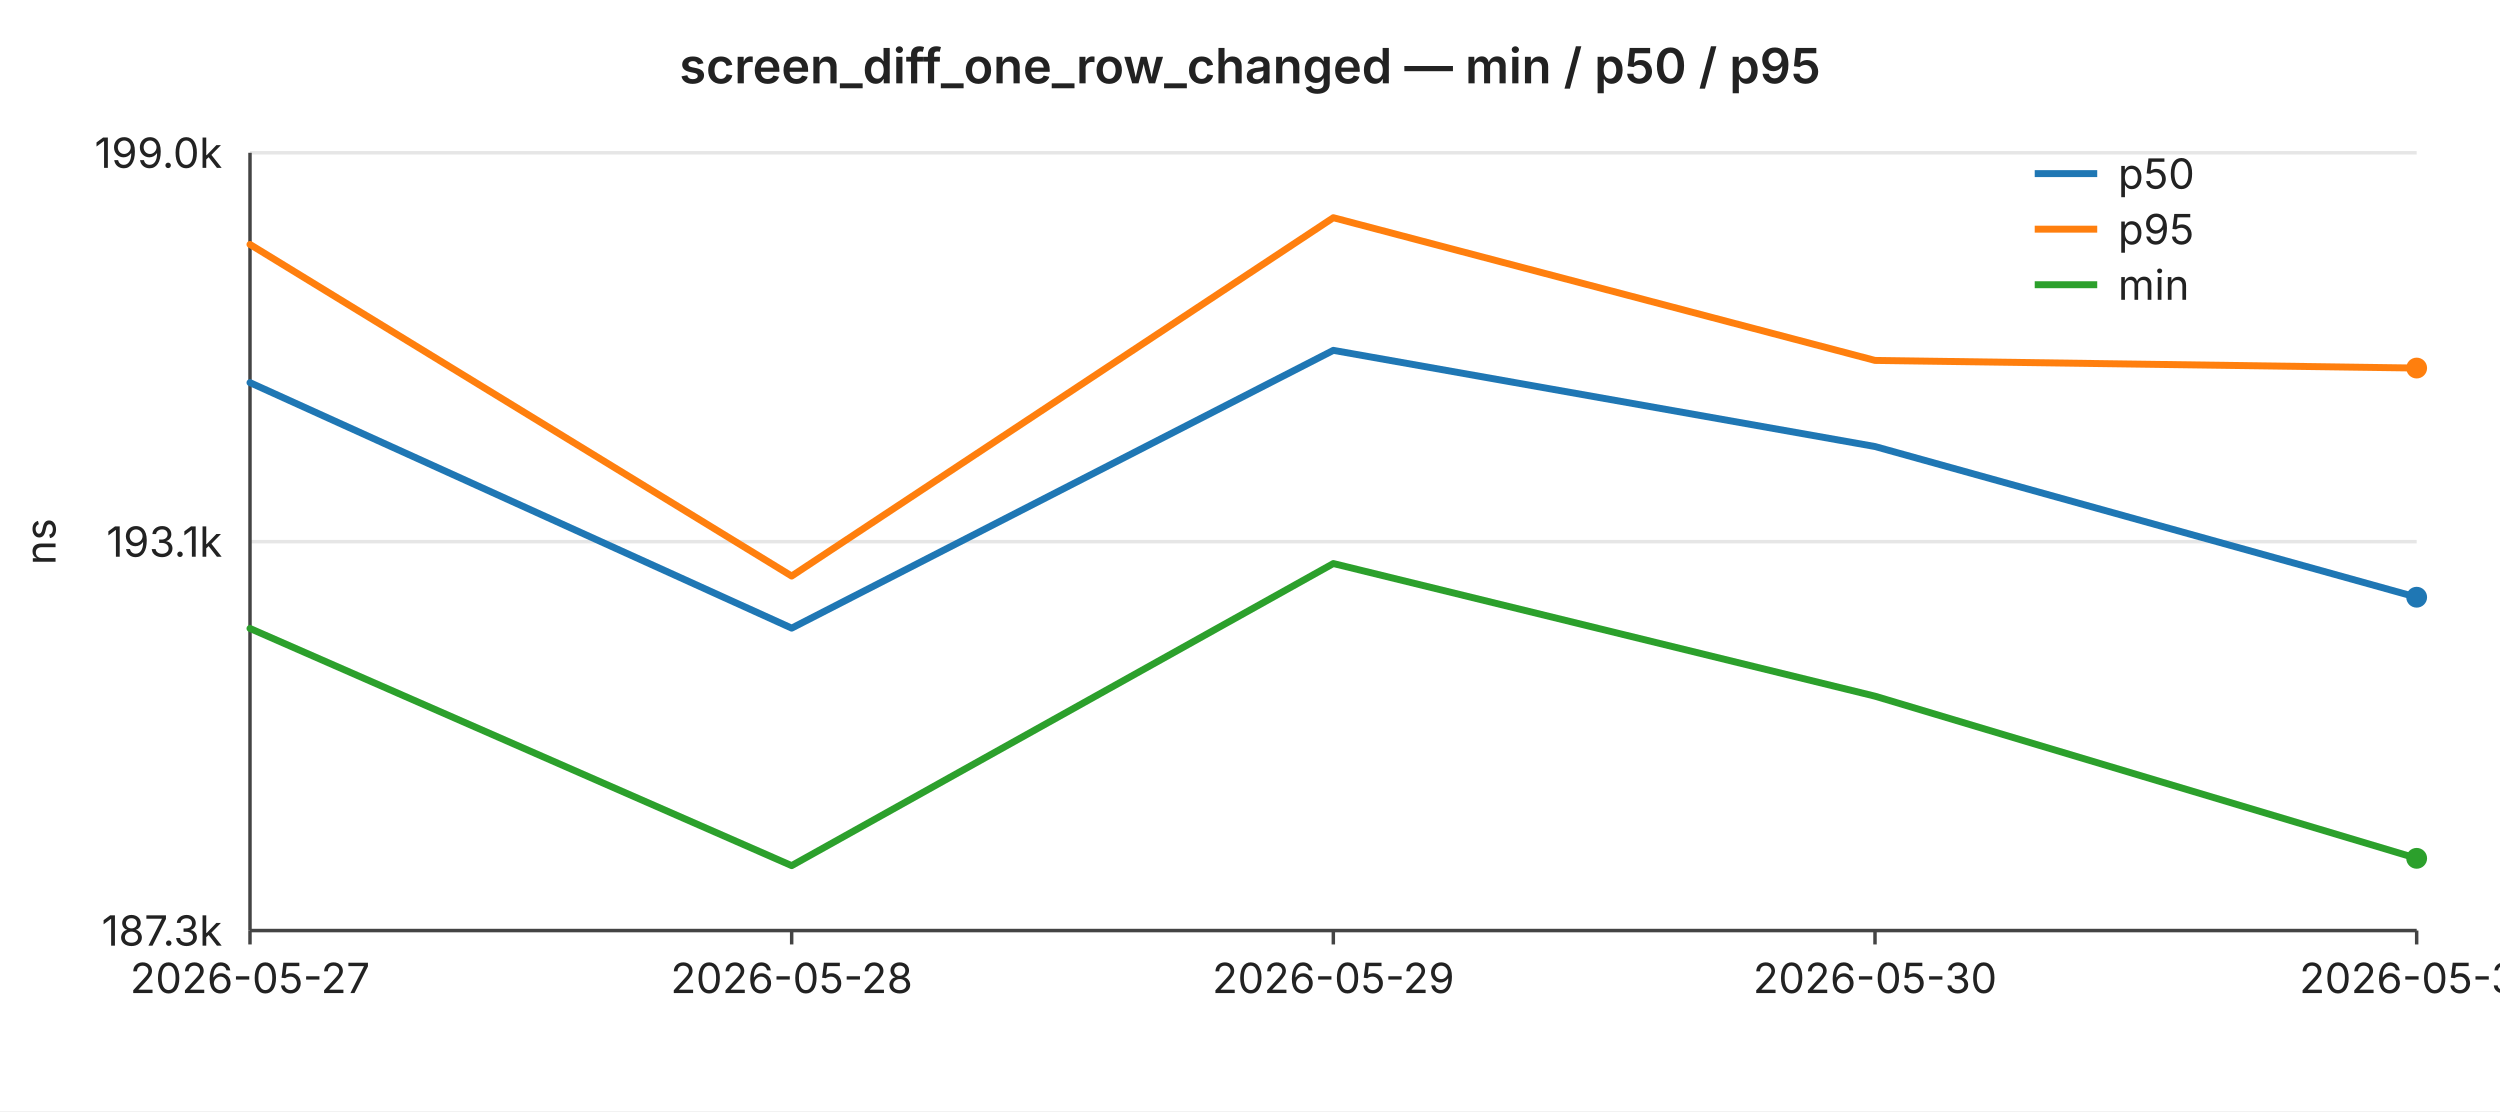
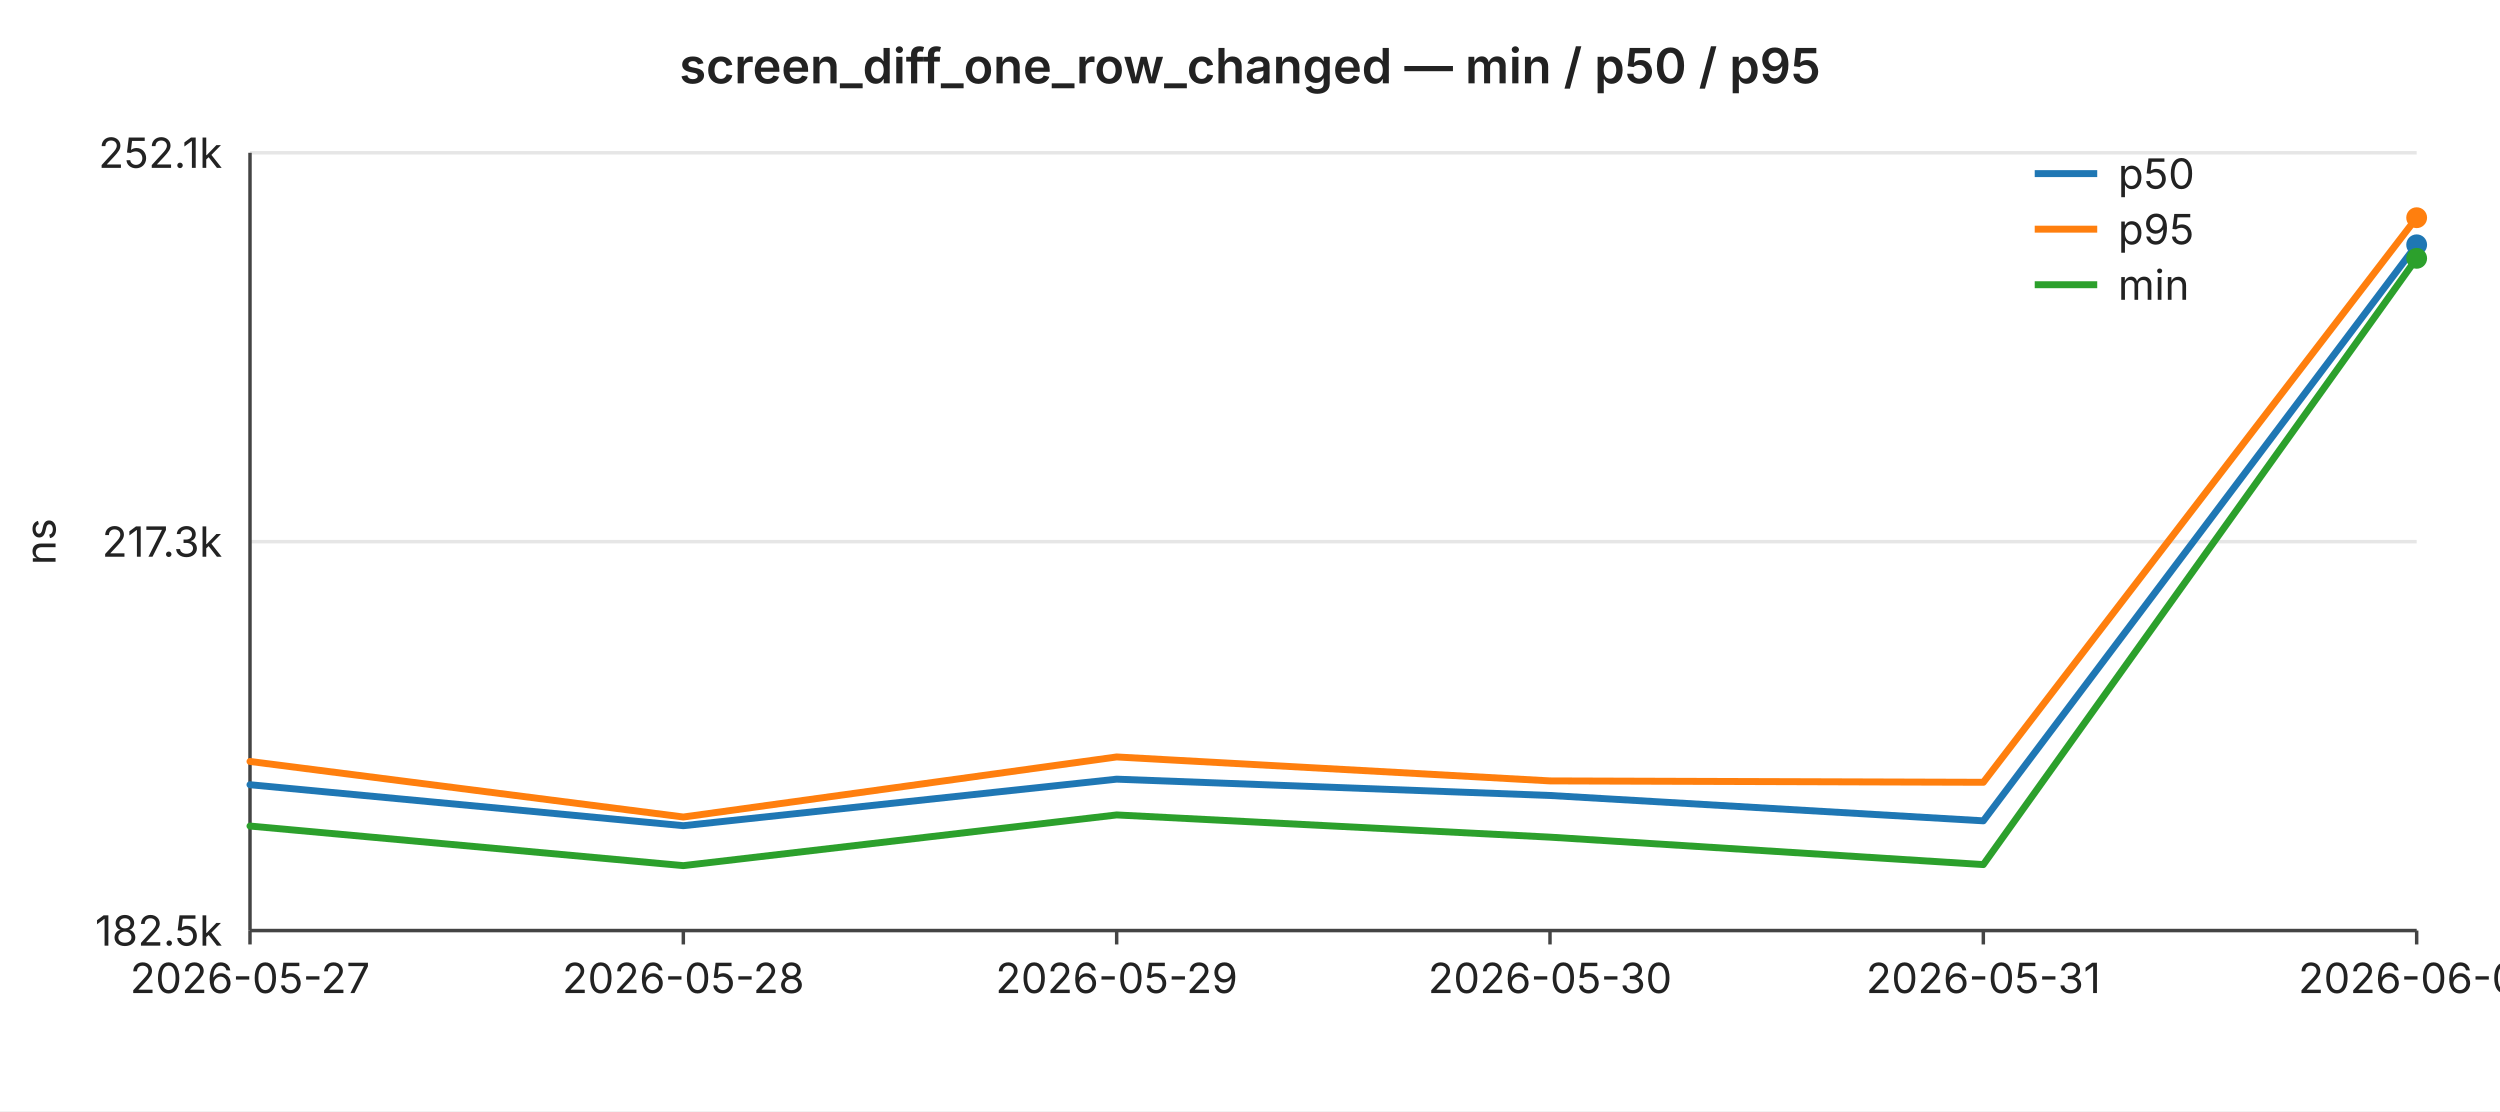
<svg xmlns="http://www.w3.org/2000/svg" width="720" height="320" viewBox="0 0 720 320" font-family="-apple-system,BlinkMacSystemFont,Segoe UI,sans-serif" font-size="12">
  <rect width="720" height="320" fill="#ffffff" />
  <text x="360" y="24" text-anchor="middle" font-size="14" font-weight="600" fill="#222">screen_diff_one_row_changed — min / p50 / p95</text>
  <line x1="72" y1="44.0" x2="696" y2="44.0" stroke="#e6e6e6" stroke-width="1" />
-   <text x="64" y="44.0" text-anchor="end" dominant-baseline="middle" fill="#222">199.0k</text>
+   <text x="64" y="44.0" text-anchor="end" dominant-baseline="middle" fill="#222">252.1k</text>
  <line x1="72" y1="156.0" x2="696" y2="156.0" stroke="#e6e6e6" stroke-width="1" />
-   <text x="64" y="156.0" text-anchor="end" dominant-baseline="middle" fill="#222">193.1k</text>
+   <text x="64" y="156.0" text-anchor="end" dominant-baseline="middle" fill="#222">217.3k</text>
  <line x1="72" y1="268.0" x2="696" y2="268.0" stroke="#e6e6e6" stroke-width="1" />
-   <text x="64" y="268.0" text-anchor="end" dominant-baseline="middle" fill="#222">187.3k</text>
+   <text x="64" y="268.0" text-anchor="end" dominant-baseline="middle" fill="#222">182.5k</text>
  <text x="16" y="156" text-anchor="middle" fill="#222" transform="rotate(-90 16 156)">ns</text>
  <line x1="72" y1="44" x2="72" y2="268" stroke="#444" stroke-width="1" />
  <line x1="72" y1="268" x2="696" y2="268" stroke="#444" stroke-width="1" />
  <line x1="72.0" y1="268" x2="72.0" y2="272" stroke="#444" stroke-width="1" />
  <text x="72.0" y="286" text-anchor="middle" fill="#222">2026-05-27</text>
-   <line x1="228.0" y1="268" x2="228.0" y2="272" stroke="#444" stroke-width="1" />
-   <text x="228.0" y="286" text-anchor="middle" fill="#222">2026-05-28</text>
-   <line x1="384.0" y1="268" x2="384.0" y2="272" stroke="#444" stroke-width="1" />
-   <text x="384.0" y="286" text-anchor="middle" fill="#222">2026-05-29</text>
-   <line x1="540.0" y1="268" x2="540.0" y2="272" stroke="#444" stroke-width="1" />
-   <text x="540.0" y="286" text-anchor="middle" fill="#222">2026-05-30</text>
+   <line x1="196.8" y1="268" x2="196.8" y2="272" stroke="#444" stroke-width="1" />
+   <text x="196.8" y="286" text-anchor="middle" fill="#222">2026-05-28</text>
+   <line x1="321.6" y1="268" x2="321.6" y2="272" stroke="#444" stroke-width="1" />
+   <text x="321.6" y="286" text-anchor="middle" fill="#222">2026-05-29</text>
+   <line x1="446.4" y1="268" x2="446.4" y2="272" stroke="#444" stroke-width="1" />
+   <text x="446.4" y="286" text-anchor="middle" fill="#222">2026-05-30</text>
+   <line x1="571.2" y1="268" x2="571.2" y2="272" stroke="#444" stroke-width="1" />
+   <text x="571.2" y="286" text-anchor="middle" fill="#222">2026-05-31</text>
  <line x1="696.0" y1="268" x2="696.0" y2="272" stroke="#444" stroke-width="1" />
-   <text x="696.0" y="286" text-anchor="middle" fill="#222">2026-05-31</text>
-   <polyline fill="none" stroke="#1f77b4" stroke-width="2" stroke-linejoin="round" stroke-linecap="round" points="72.0,110.2 228.0,180.9 384.0,100.9 540.0,128.6 696.0,172.0" />
-   <circle cx="696.0" cy="172.0" r="3" fill="#1f77b4" />
-   <polyline fill="none" stroke="#ff7f0e" stroke-width="2" stroke-linejoin="round" stroke-linecap="round" points="72.0,70.4 228.0,165.9 384.0,62.7 540.0,103.8 696.0,106.0" />
-   <circle cx="696.0" cy="106.0" r="3" fill="#ff7f0e" />
-   <polyline fill="none" stroke="#2ca02c" stroke-width="2" stroke-linejoin="round" stroke-linecap="round" points="72.0,181.0 228.0,249.3 384.0,162.3 540.0,200.5 696.0,247.2" />
-   <circle cx="696.0" cy="247.2" r="3" fill="#2ca02c" />
+   <text x="696.0" y="286" text-anchor="middle" fill="#222">2026-06-01</text>
+   <polyline fill="none" stroke="#1f77b4" stroke-width="2" stroke-linejoin="round" stroke-linecap="round" points="72.0,226.0 196.8,237.8 321.6,224.4 446.4,229.1 571.2,236.4 696.0,70.5" />
+   <circle cx="696.0" cy="70.5" r="3" fill="#1f77b4" />
+   <polyline fill="none" stroke="#ff7f0e" stroke-width="2" stroke-linejoin="round" stroke-linecap="round" points="72.0,219.3 196.8,235.3 321.6,218.0 446.4,224.9 571.2,225.3 696.0,62.7" />
+   <circle cx="696.0" cy="62.7" r="3" fill="#ff7f0e" />
+   <polyline fill="none" stroke="#2ca02c" stroke-width="2" stroke-linejoin="round" stroke-linecap="round" points="72.0,237.9 196.8,249.3 321.6,234.7 446.4,241.1 571.2,249.0 696.0,74.4" />
+   <circle cx="696.0" cy="74.4" r="3" fill="#2ca02c" />
  <line x1="586" y1="50" x2="604" y2="50" stroke="#1f77b4" stroke-width="2" />
  <text x="610" y="50" dominant-baseline="middle" fill="#222">p50</text>
  <line x1="586" y1="66" x2="604" y2="66" stroke="#ff7f0e" stroke-width="2" />
  <text x="610" y="66" dominant-baseline="middle" fill="#222">p95</text>
  <line x1="586" y1="82" x2="604" y2="82" stroke="#2ca02c" stroke-width="2" />
  <text x="610" y="82" dominant-baseline="middle" fill="#222">min</text>
</svg>
